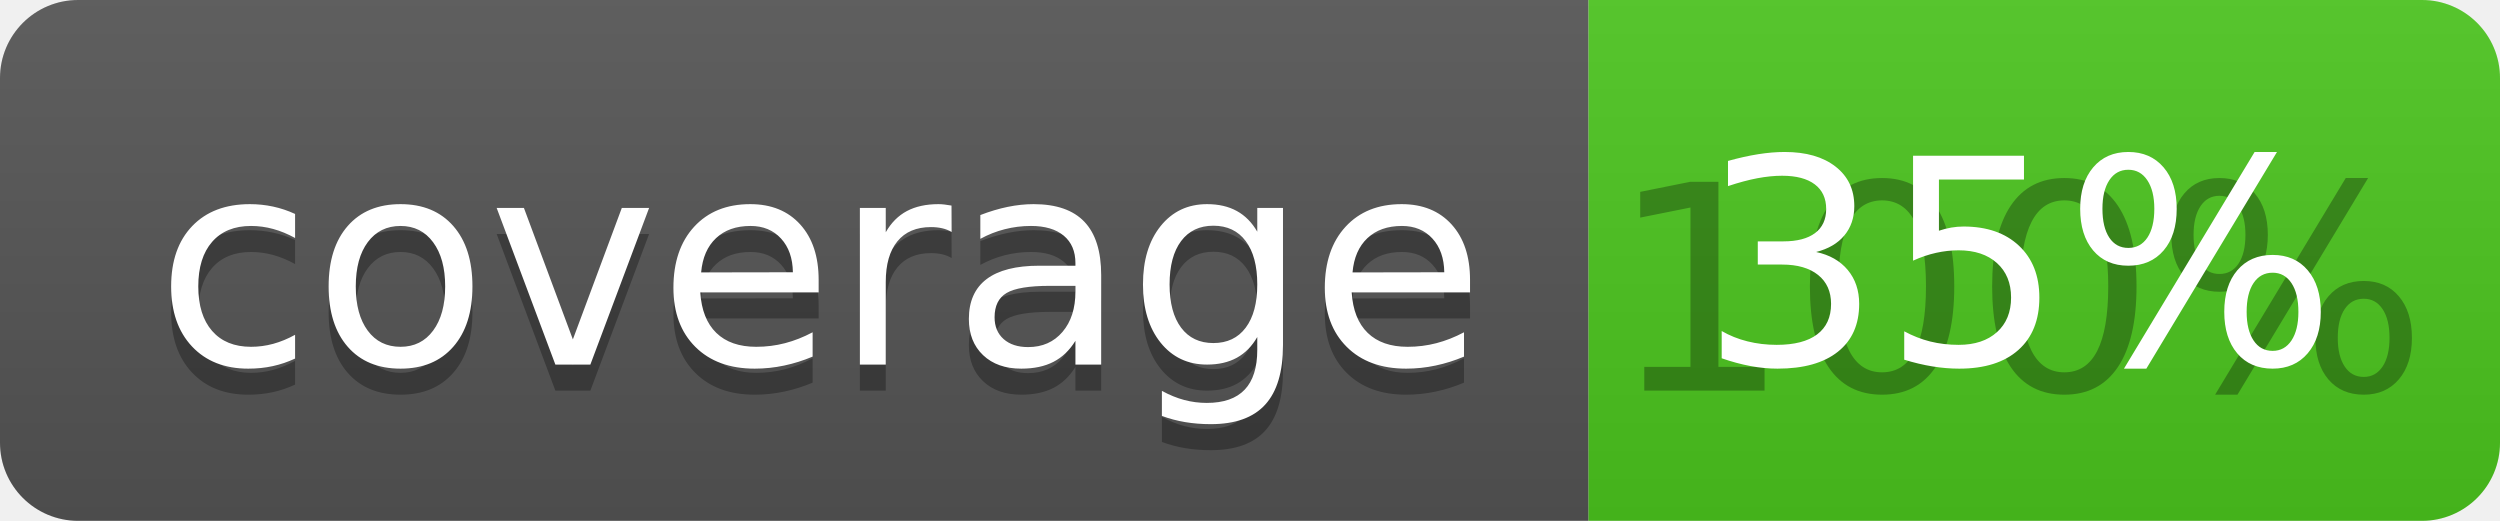
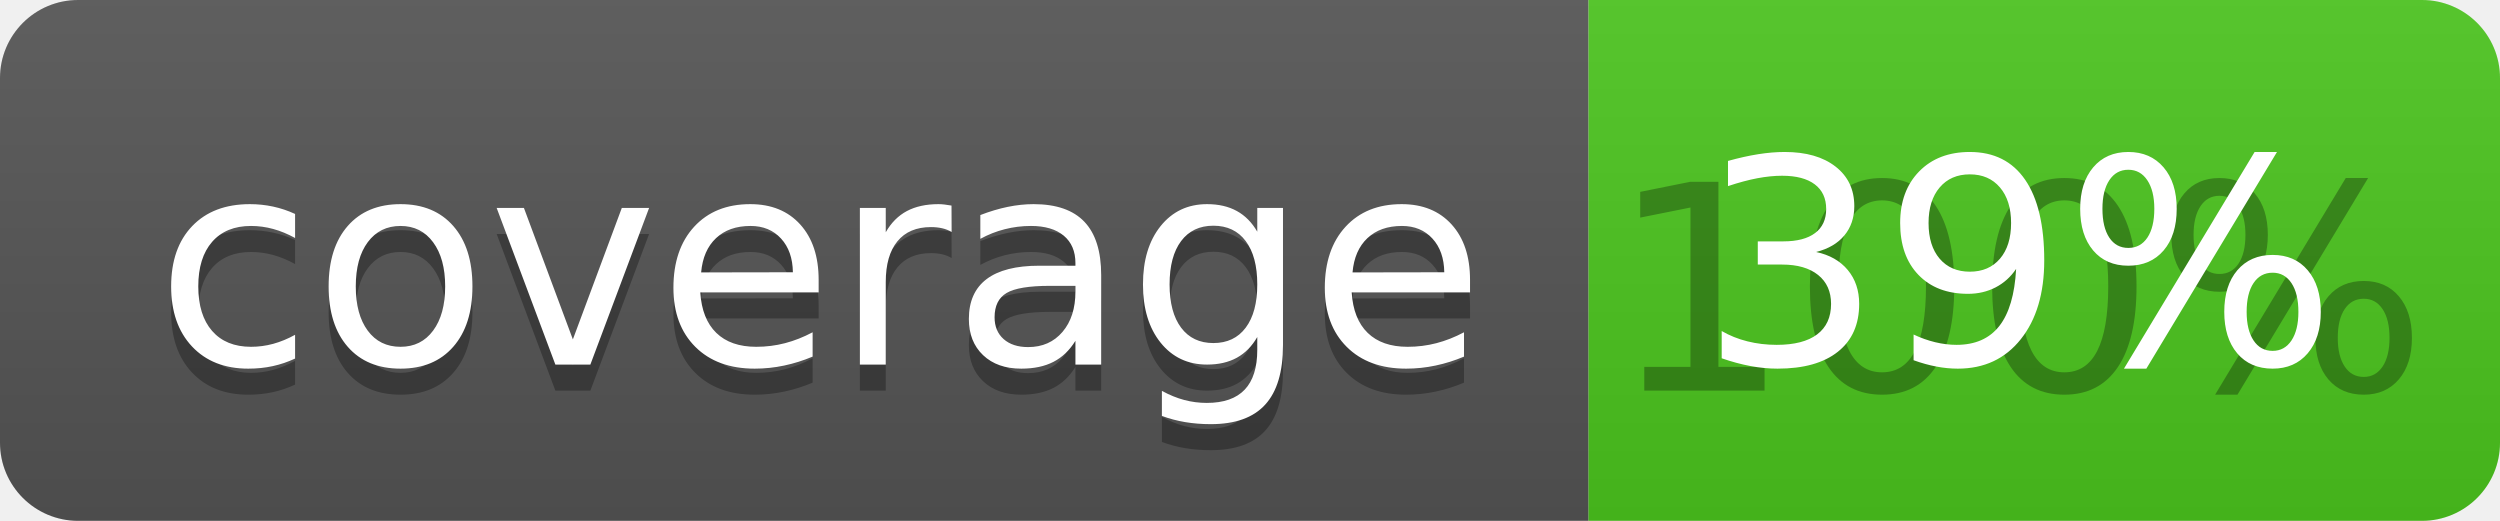
<svg xmlns="http://www.w3.org/2000/svg" width="96" height="20">
  <linearGradient id="b" x2="0" y2="100%">
    <stop offset="0" stop-color="#bbb" stop-opacity=".1" />
    <stop offset="1" stop-opacity=".1" />
  </linearGradient>
  <clipPath id="a">
    <rect width="96" height="20" rx="3" fill="#fff" />
  </clipPath>
  <g clip-path="url(#a)">
    <path fill="#555" d="M0 0h61v20H0z" />
    <path fill="#4CC61E" d="M61 0h35v20H61z" />
    <path fill="url(#b)" d="M0 0h96v20H0z" />
  </g>
  <g fill="#fff" text-anchor="middle" font-family="DejaVu Sans,Verdana,Geneva,sans-serif" font-size="110">
    <text x="315" y="150" fill="#010101" fill-opacity=".3" transform="scale(.1)" textLength="510">coverage</text>
    <text x="315" y="140" transform="scale(.1)" textLength="510">coverage</text>
    <text x="775" y="150" fill="#010101" fill-opacity=".3" transform="scale(.1)" textLength="250">100%</text>
-     <text x="775" y="140" transform="scale(.1)" textLength="250">35%</text>
+     <text x="775" y="140" transform="scale(.1)" textLength="250">39%</text>
  </g>
</svg>
